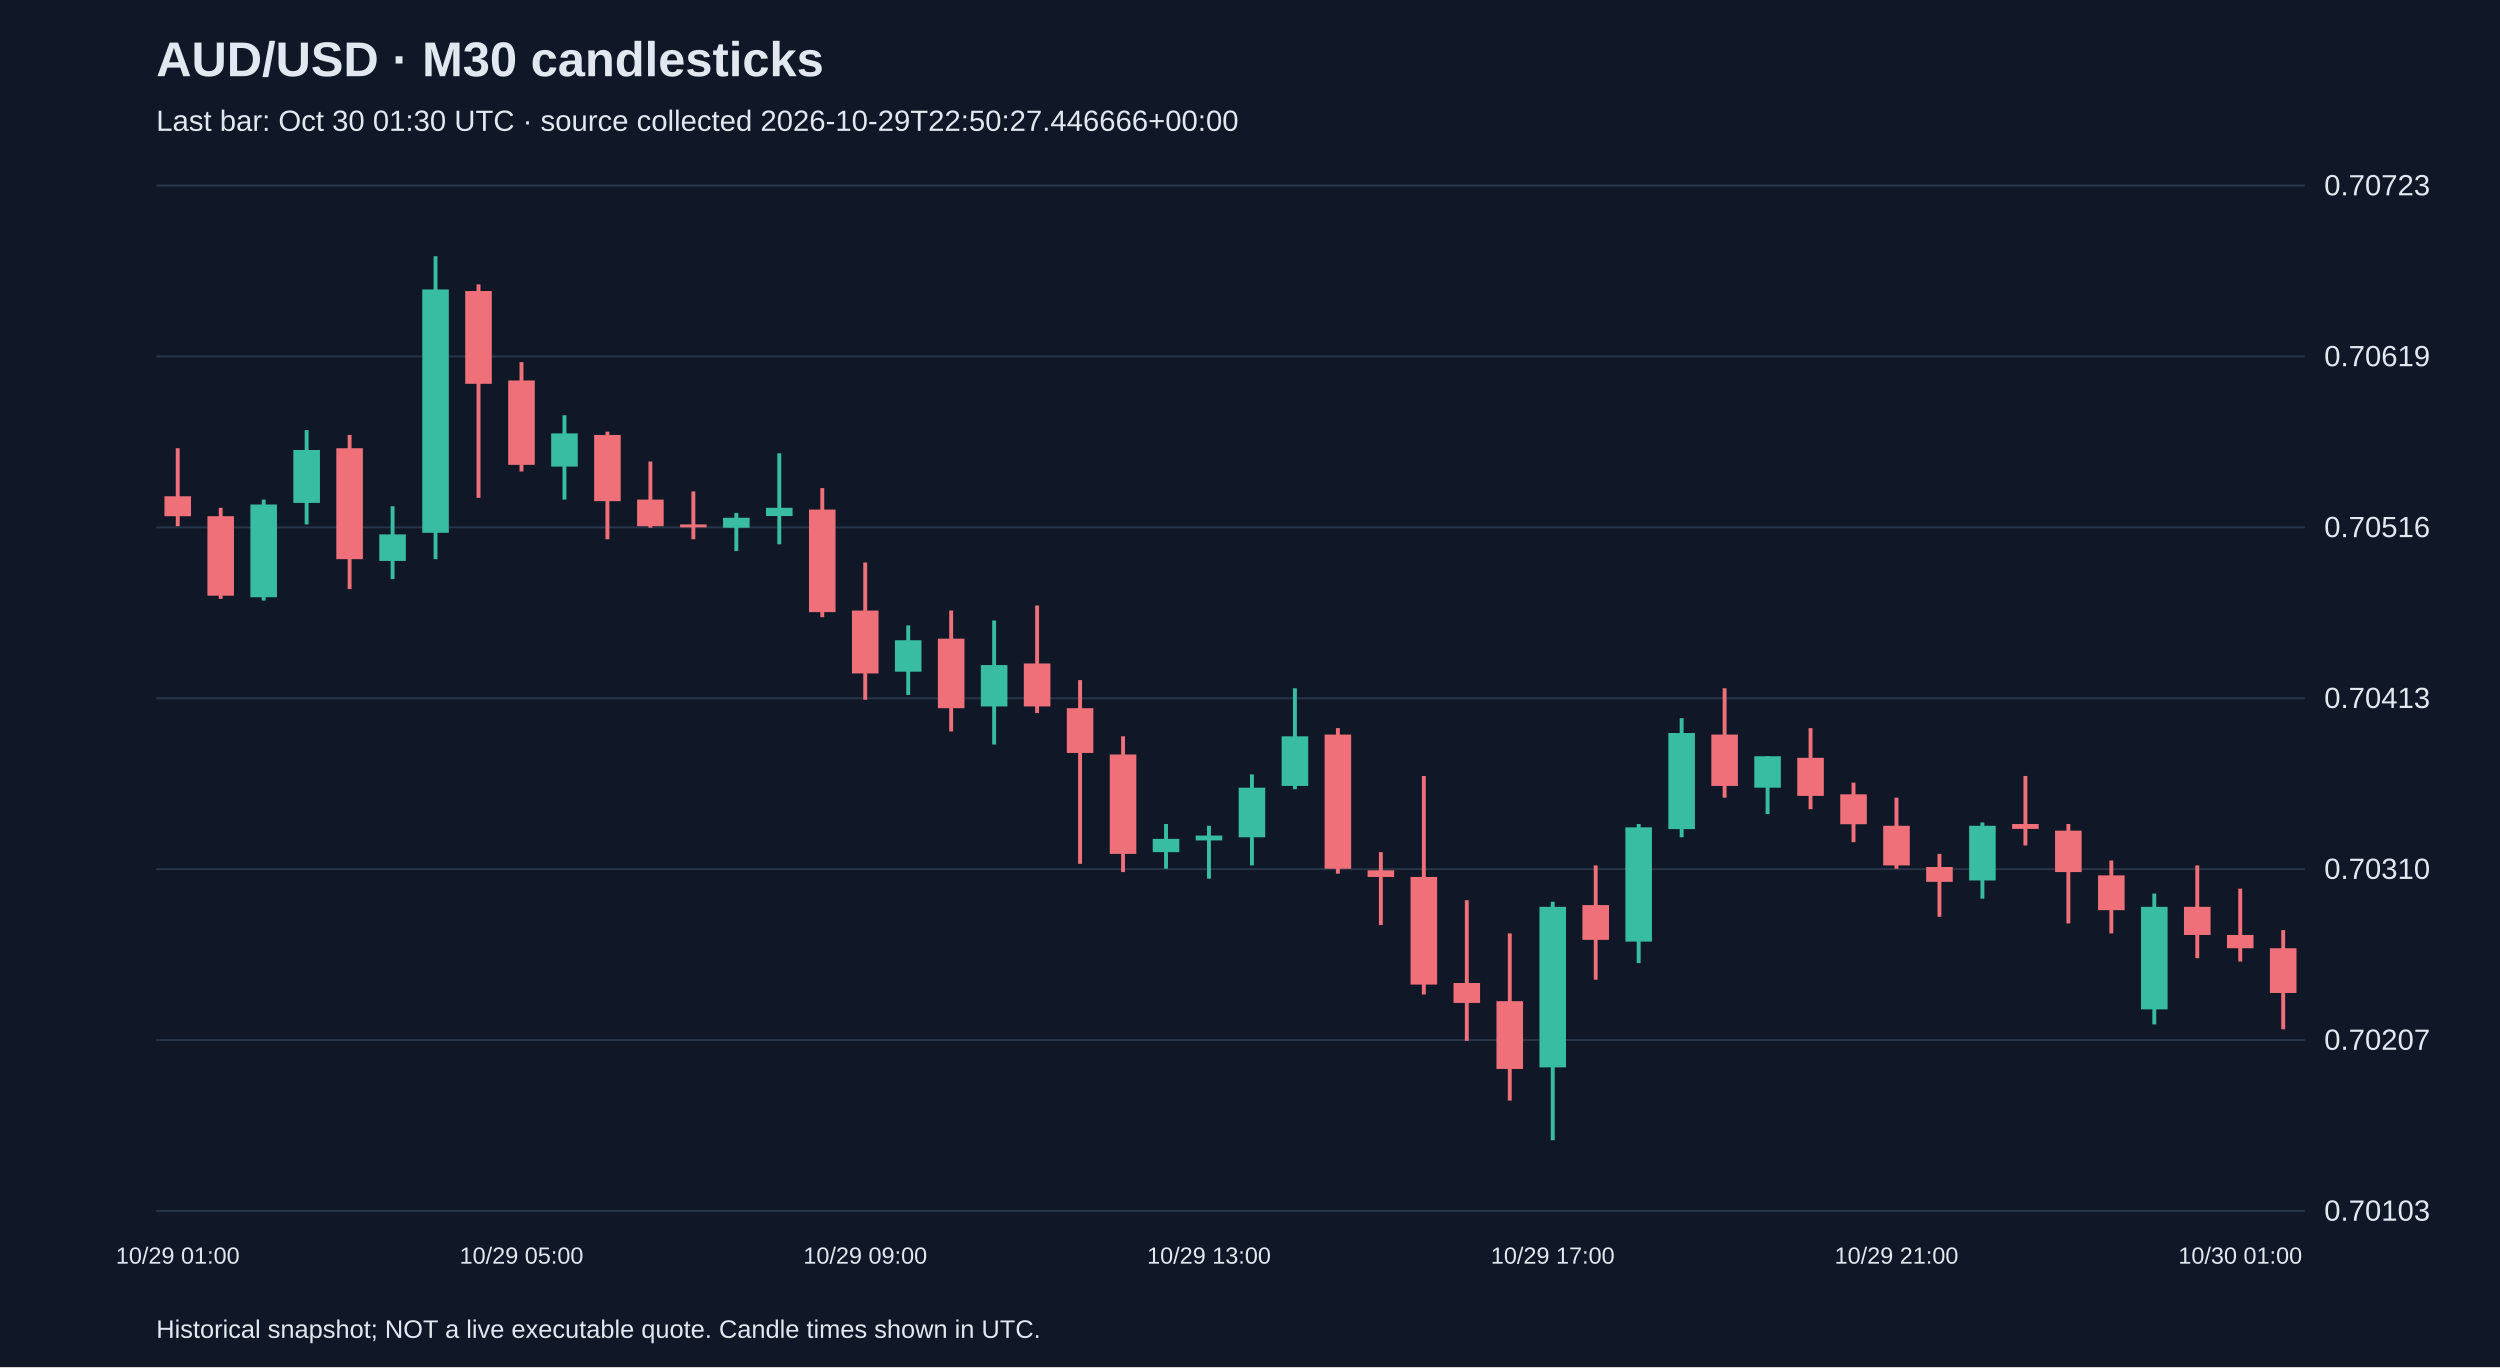
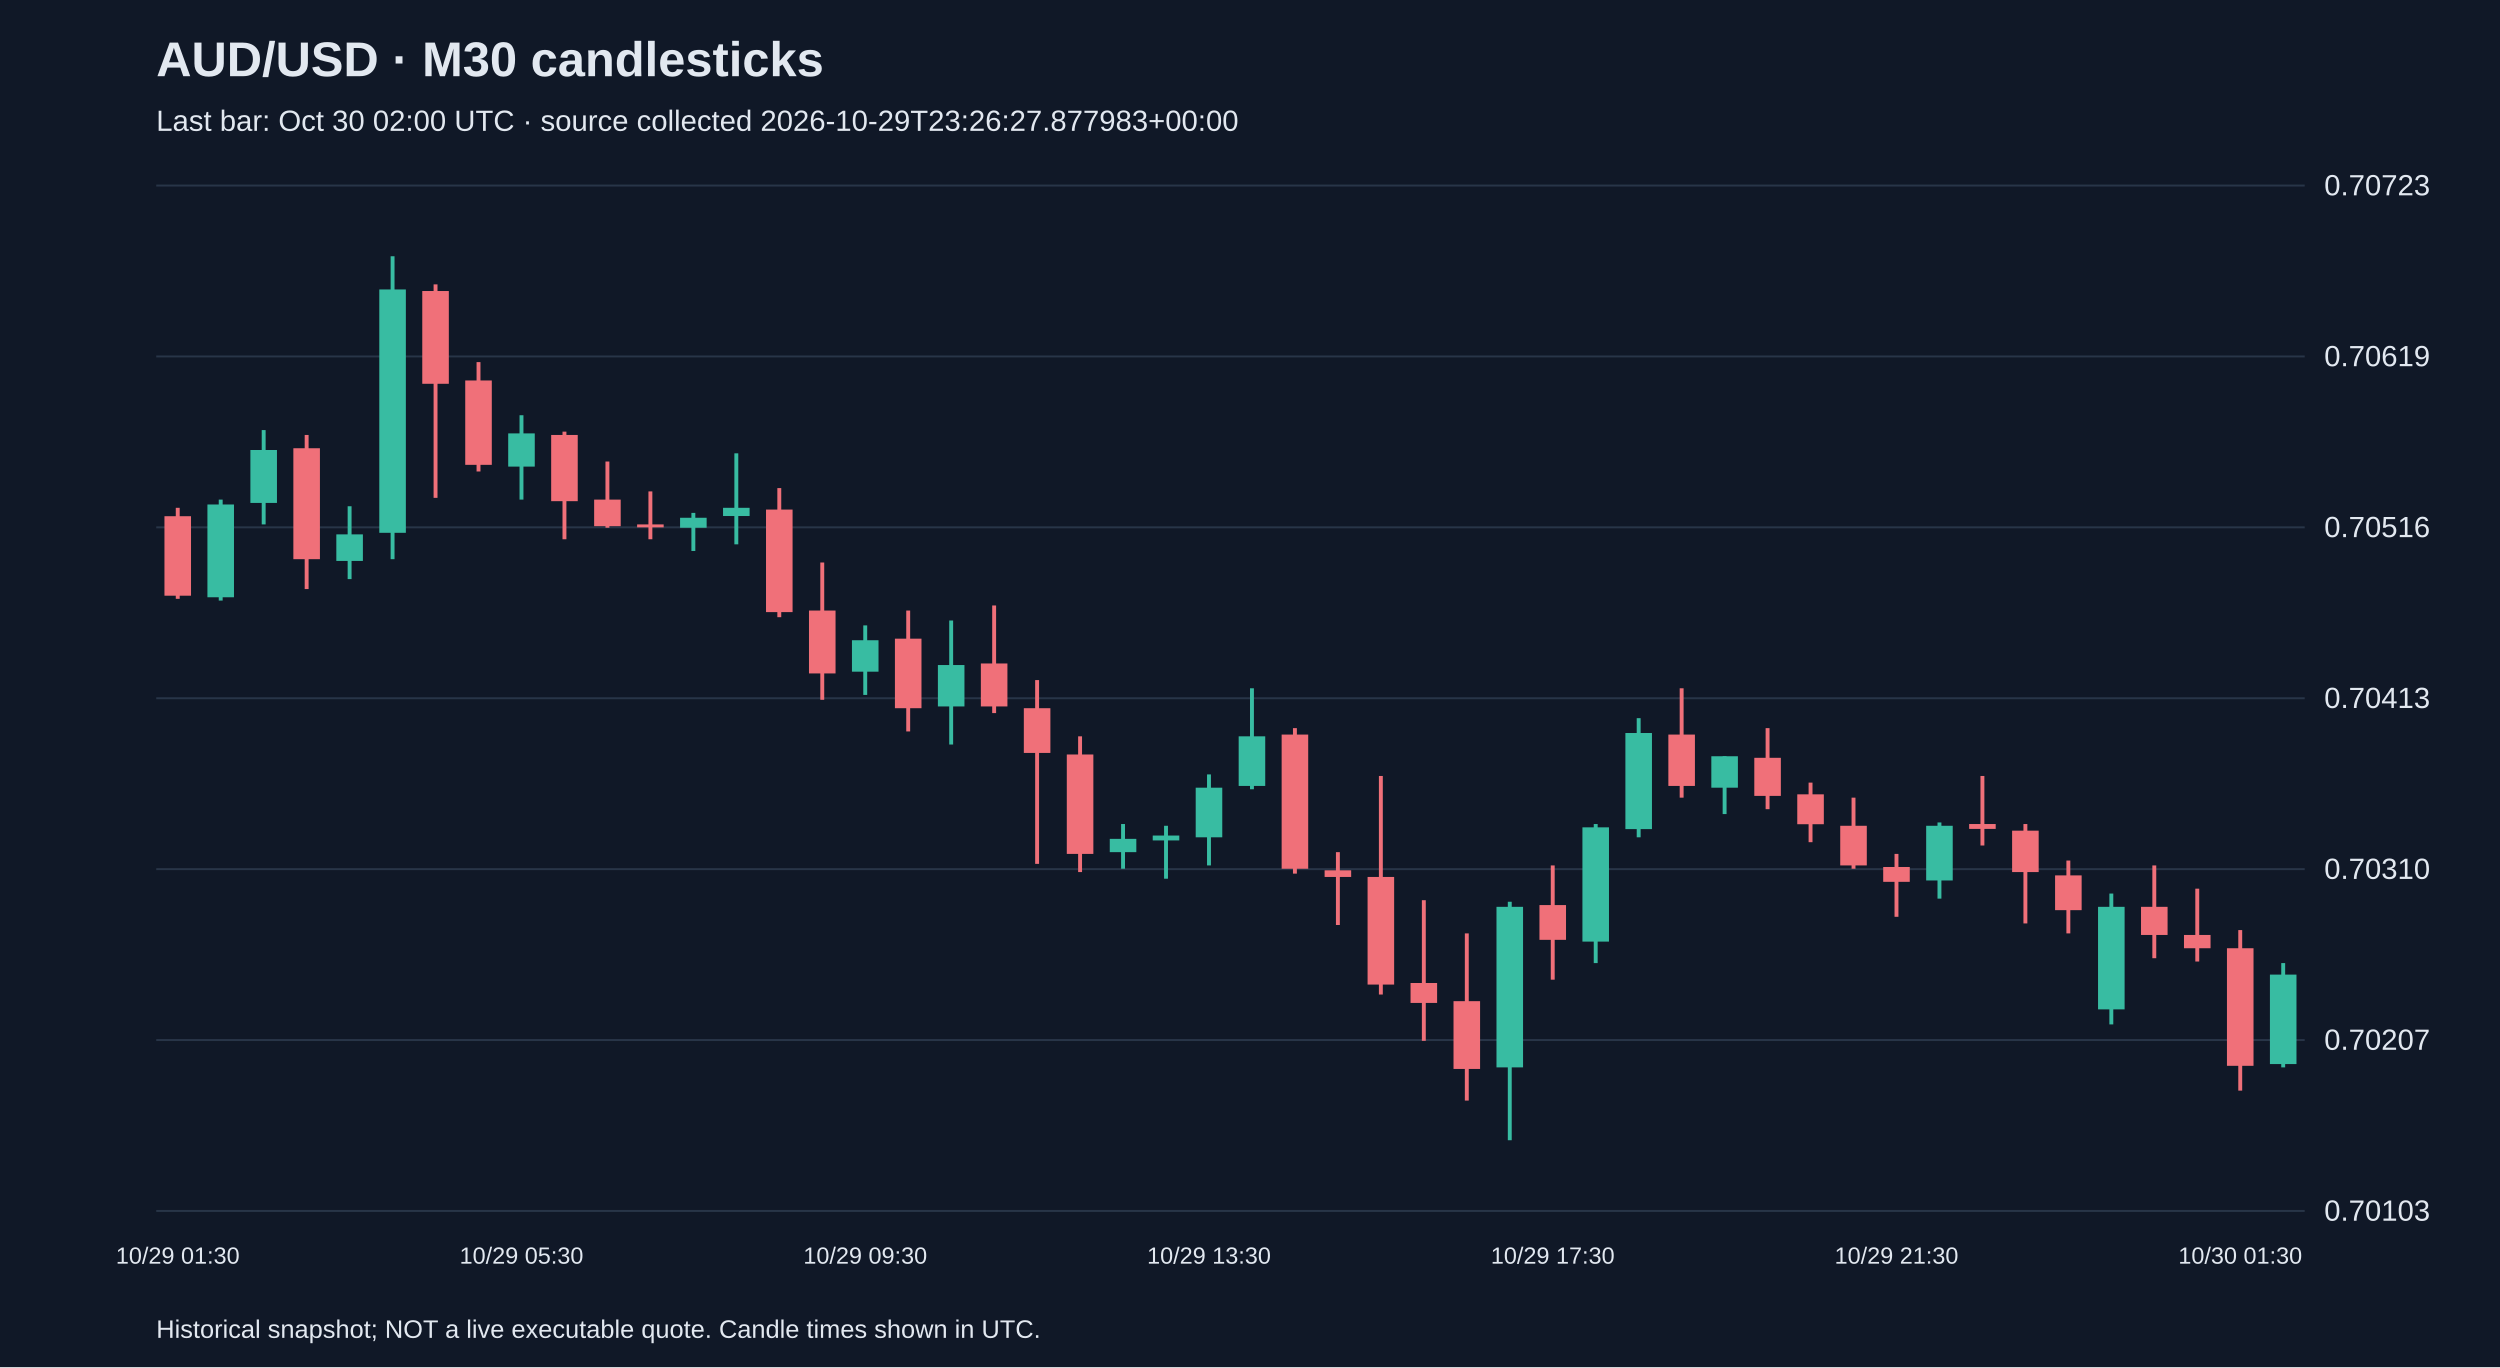
<svg xmlns="http://www.w3.org/2000/svg" viewBox="0 0 1280 700">
  <rect width="100%" height="100%" fill="#101827" />
  <style>text{font-family:Arial,sans-serif;fill:#e2e8f0}</style>
  <text x="80" y="39" font-size="25" font-weight="bold">AUD/USD · M30 candlesticks</text>
-   <text x="80" y="67" font-size="15" fill="#a6b1c5">Last bar: Oct 30 01:30 UTC · source collected 2026-10-29T22:50:27.446666+00:00</text>
+   <text x="80" y="67" font-size="15" fill="#a6b1c5">Last bar: Oct 30 02:00 UTC · source collected 2026-10-29T23:26:27.877983+00:00</text>
  <line x1="80" y1="620.0" x2="1180" y2="620.0" stroke="#283548" />
  <text x="1190" y="625.0" font-size="15">0.70103</text>
  <line x1="80" y1="532.5" x2="1180" y2="532.5" stroke="#283548" />
  <text x="1190" y="537.5" font-size="15">0.70207</text>
  <line x1="80" y1="445.0" x2="1180" y2="445.0" stroke="#283548" />
  <text x="1190" y="450.0" font-size="15">0.70310</text>
  <line x1="80" y1="357.5" x2="1180" y2="357.5" stroke="#283548" />
  <text x="1190" y="362.5" font-size="15">0.70413</text>
  <line x1="80" y1="270.0" x2="1180" y2="270.0" stroke="#283548" />
  <text x="1190" y="275.0" font-size="15">0.70516</text>
  <line x1="80" y1="182.5" x2="1180" y2="182.5" stroke="#283548" />
  <text x="1190" y="187.5" font-size="15">0.70619</text>
  <line x1="80" y1="95.0" x2="1180" y2="95.0" stroke="#283548" />
  <text x="1190" y="100.0" font-size="15">0.70723</text>
-   <line x1="91.0" y1="229.5" x2="91.0" y2="269.4" stroke="#f07079" stroke-width="2" />
-   <rect x="84.2" y="254.1" width="13.6" height="10.2" fill="#f07079" />
-   <text x="91.0" y="647" text-anchor="middle" font-size="12">10/29 01:00</text>
-   <line x1="113.0" y1="260.0" x2="113.0" y2="306.6" stroke="#f07079" stroke-width="2" />
-   <rect x="106.2" y="264.3" width="13.6" height="40.7" fill="#f07079" />
-   <line x1="135.0" y1="255.8" x2="135.0" y2="307.5" stroke="#38bca2" stroke-width="2" />
-   <rect x="128.2" y="258.3" width="13.6" height="47.5" fill="#38bca2" />
-   <line x1="157.0" y1="220.2" x2="157.0" y2="268.5" stroke="#38bca2" stroke-width="2" />
-   <rect x="150.2" y="230.4" width="13.6" height="27.1" fill="#38bca2" />
-   <line x1="179.0" y1="222.7" x2="179.0" y2="301.6" stroke="#f07079" stroke-width="2" />
-   <rect x="172.2" y="229.5" width="13.6" height="56.8" fill="#f07079" />
-   <line x1="201.0" y1="259.2" x2="201.0" y2="296.5" stroke="#38bca2" stroke-width="2" />
-   <rect x="194.2" y="273.6" width="13.6" height="13.6" fill="#38bca2" />
-   <line x1="223.0" y1="131.2" x2="223.0" y2="286.3" stroke="#38bca2" stroke-width="2" />
-   <rect x="216.2" y="148.2" width="13.6" height="124.6" fill="#38bca2" />
-   <line x1="245.0" y1="145.6" x2="245.0" y2="254.9" stroke="#f07079" stroke-width="2" />
-   <rect x="238.2" y="149.0" width="13.6" height="47.5" fill="#f07079" />
-   <line x1="267.0" y1="185.4" x2="267.0" y2="241.4" stroke="#f07079" stroke-width="2" />
-   <rect x="260.2" y="194.8" width="13.6" height="43.2" fill="#f07079" />
-   <text x="267.0" y="647" text-anchor="middle" font-size="12">10/29 05:00</text>
-   <line x1="289.0" y1="212.6" x2="289.0" y2="255.8" stroke="#38bca2" stroke-width="2" />
-   <rect x="282.2" y="221.9" width="13.6" height="17.0" fill="#38bca2" />
-   <line x1="311.0" y1="221.0" x2="311.0" y2="276.1" stroke="#f07079" stroke-width="2" />
-   <rect x="304.2" y="222.7" width="13.6" height="33.9" fill="#f07079" />
-   <line x1="333.0" y1="236.3" x2="333.0" y2="270.2" stroke="#f07079" stroke-width="2" />
-   <rect x="326.2" y="255.8" width="13.6" height="13.6" fill="#f07079" />
-   <line x1="355.0" y1="251.6" x2="355.0" y2="276.1" stroke="#f07079" stroke-width="2" />
-   <rect x="348.2" y="268.5" width="13.6" height="1.5" fill="#f07079" />
-   <line x1="377.0" y1="262.6" x2="377.0" y2="282.1" stroke="#38bca2" stroke-width="2" />
-   <rect x="370.2" y="265.1" width="13.6" height="5.1" fill="#38bca2" />
-   <line x1="399.0" y1="232.1" x2="399.0" y2="278.7" stroke="#38bca2" stroke-width="2" />
-   <rect x="392.2" y="260.0" width="13.6" height="4.2" fill="#38bca2" />
-   <line x1="421.0" y1="249.9" x2="421.0" y2="316.0" stroke="#f07079" stroke-width="2" />
-   <rect x="414.2" y="260.9" width="13.6" height="52.5" fill="#f07079" />
-   <line x1="443.0" y1="288.0" x2="443.0" y2="358.3" stroke="#f07079" stroke-width="2" />
-   <rect x="436.2" y="312.6" width="13.6" height="32.2" fill="#f07079" />
-   <text x="443.0" y="647" text-anchor="middle" font-size="12">10/29 09:00</text>
-   <line x1="465.0" y1="320.2" x2="465.0" y2="355.8" stroke="#38bca2" stroke-width="2" />
-   <rect x="458.2" y="327.8" width="13.6" height="16.1" fill="#38bca2" />
-   <line x1="487.0" y1="312.6" x2="487.0" y2="374.5" stroke="#f07079" stroke-width="2" />
-   <rect x="480.2" y="327.0" width="13.6" height="35.6" fill="#f07079" />
-   <line x1="509.0" y1="317.7" x2="509.0" y2="381.2" stroke="#38bca2" stroke-width="2" />
-   <rect x="502.2" y="340.5" width="13.6" height="21.2" fill="#38bca2" />
-   <line x1="531.0" y1="310.0" x2="531.0" y2="365.1" stroke="#f07079" stroke-width="2" />
-   <rect x="524.2" y="339.7" width="13.6" height="22.0" fill="#f07079" />
-   <line x1="553.0" y1="348.2" x2="553.0" y2="442.3" stroke="#f07079" stroke-width="2" />
-   <rect x="546.2" y="362.6" width="13.6" height="22.9" fill="#f07079" />
-   <line x1="575.0" y1="377.0" x2="575.0" y2="446.5" stroke="#f07079" stroke-width="2" />
-   <rect x="568.2" y="386.3" width="13.6" height="50.9" fill="#f07079" />
-   <line x1="597.0" y1="421.9" x2="597.0" y2="444.8" stroke="#38bca2" stroke-width="2" />
-   <rect x="590.2" y="429.5" width="13.6" height="6.8" fill="#38bca2" />
-   <line x1="619.0" y1="422.8" x2="619.0" y2="449.9" stroke="#38bca2" stroke-width="2" />
-   <rect x="612.2" y="427.8" width="13.6" height="2.5" fill="#38bca2" />
-   <text x="619.0" y="647" text-anchor="middle" font-size="12">10/29 13:00</text>
-   <line x1="641.0" y1="396.5" x2="641.0" y2="443.1" stroke="#38bca2" stroke-width="2" />
-   <rect x="634.2" y="403.3" width="13.6" height="25.4" fill="#38bca2" />
-   <line x1="663.0" y1="352.4" x2="663.0" y2="404.1" stroke="#38bca2" stroke-width="2" />
-   <rect x="656.2" y="377.0" width="13.6" height="25.4" fill="#38bca2" />
-   <line x1="685.0" y1="372.8" x2="685.0" y2="447.3" stroke="#f07079" stroke-width="2" />
-   <rect x="678.2" y="376.1" width="13.6" height="68.7" fill="#f07079" />
-   <line x1="707.0" y1="436.3" x2="707.0" y2="473.6" stroke="#f07079" stroke-width="2" />
-   <rect x="700.2" y="445.6" width="13.6" height="3.4" fill="#f07079" />
-   <line x1="729.0" y1="397.3" x2="729.0" y2="509.2" stroke="#f07079" stroke-width="2" />
-   <rect x="722.2" y="449.0" width="13.6" height="55.1" fill="#f07079" />
-   <line x1="751.0" y1="460.9" x2="751.0" y2="532.9" stroke="#f07079" stroke-width="2" />
-   <rect x="744.2" y="503.3" width="13.6" height="10.2" fill="#f07079" />
-   <line x1="773.0" y1="477.9" x2="773.0" y2="563.5" stroke="#f07079" stroke-width="2" />
-   <rect x="766.2" y="512.6" width="13.6" height="34.7" fill="#f07079" />
-   <line x1="795.0" y1="461.7" x2="795.0" y2="583.8" stroke="#38bca2" stroke-width="2" />
-   <rect x="788.2" y="464.3" width="13.6" height="82.2" fill="#38bca2" />
-   <text x="795.0" y="647" text-anchor="middle" font-size="12">10/29 17:00</text>
-   <line x1="817.0" y1="443.1" x2="817.0" y2="501.6" stroke="#f07079" stroke-width="2" />
-   <rect x="810.2" y="463.4" width="13.6" height="17.8" fill="#f07079" />
-   <line x1="839.0" y1="421.9" x2="839.0" y2="493.1" stroke="#38bca2" stroke-width="2" />
-   <rect x="832.2" y="423.6" width="13.6" height="58.5" fill="#38bca2" />
-   <line x1="861.0" y1="367.7" x2="861.0" y2="428.7" stroke="#38bca2" stroke-width="2" />
-   <rect x="854.2" y="375.3" width="13.6" height="49.2" fill="#38bca2" />
-   <line x1="883.0" y1="352.4" x2="883.0" y2="408.4" stroke="#f07079" stroke-width="2" />
-   <rect x="876.2" y="376.1" width="13.6" height="26.3" fill="#f07079" />
-   <line x1="905.0" y1="387.2" x2="905.0" y2="416.8" stroke="#38bca2" stroke-width="2" />
-   <rect x="898.2" y="387.2" width="13.6" height="16.1" fill="#38bca2" />
-   <line x1="927.0" y1="372.8" x2="927.0" y2="414.3" stroke="#f07079" stroke-width="2" />
-   <rect x="920.2" y="388.0" width="13.6" height="19.5" fill="#f07079" />
-   <line x1="949.0" y1="400.7" x2="949.0" y2="431.2" stroke="#f07079" stroke-width="2" />
-   <rect x="942.2" y="406.7" width="13.6" height="15.3" fill="#f07079" />
-   <line x1="971.0" y1="408.4" x2="971.0" y2="444.8" stroke="#f07079" stroke-width="2" />
-   <rect x="964.2" y="422.8" width="13.6" height="20.3" fill="#f07079" />
-   <text x="971.0" y="647" text-anchor="middle" font-size="12">10/29 21:00</text>
-   <line x1="993.0" y1="437.2" x2="993.0" y2="469.4" stroke="#f07079" stroke-width="2" />
-   <rect x="986.2" y="443.9" width="13.6" height="7.6" fill="#f07079" />
-   <line x1="1015.0" y1="421.1" x2="1015.0" y2="460.1" stroke="#38bca2" stroke-width="2" />
-   <rect x="1008.2" y="422.8" width="13.6" height="28.0" fill="#38bca2" />
-   <line x1="1037.0" y1="397.3" x2="1037.0" y2="432.9" stroke="#f07079" stroke-width="2" />
-   <rect x="1030.2" y="421.9" width="13.6" height="2.5" fill="#f07079" />
-   <line x1="1059.0" y1="421.9" x2="1059.0" y2="472.8" stroke="#f07079" stroke-width="2" />
-   <rect x="1052.2" y="425.3" width="13.6" height="21.2" fill="#f07079" />
-   <line x1="1081.0" y1="440.6" x2="1081.0" y2="477.9" stroke="#f07079" stroke-width="2" />
-   <rect x="1074.2" y="448.2" width="13.6" height="17.8" fill="#f07079" />
-   <line x1="1103.0" y1="457.5" x2="1103.0" y2="524.5" stroke="#38bca2" stroke-width="2" />
-   <rect x="1096.2" y="464.3" width="13.6" height="52.5" fill="#38bca2" />
-   <line x1="1125.0" y1="443.1" x2="1125.0" y2="490.6" stroke="#f07079" stroke-width="2" />
-   <rect x="1118.2" y="464.3" width="13.6" height="14.4" fill="#f07079" />
-   <line x1="1147.0" y1="455.0" x2="1147.0" y2="492.3" stroke="#f07079" stroke-width="2" />
-   <rect x="1140.2" y="478.7" width="13.6" height="6.8" fill="#f07079" />
-   <text x="1147.0" y="647" text-anchor="middle" font-size="12">10/30 01:00</text>
-   <line x1="1169.0" y1="476.2" x2="1169.0" y2="527.0" stroke="#f07079" stroke-width="2" />
-   <rect x="1162.2" y="485.5" width="13.6" height="22.9" fill="#f07079" />
+   <line x1="91.0" y1="260.0" x2="91.0" y2="306.6" stroke="#f07079" stroke-width="2" />
+   <rect x="84.2" y="264.3" width="13.6" height="40.7" fill="#f07079" />
+   <text x="91.0" y="647" text-anchor="middle" font-size="12">10/29 01:30</text>
+   <line x1="113.0" y1="255.8" x2="113.0" y2="307.5" stroke="#38bca2" stroke-width="2" />
+   <rect x="106.2" y="258.3" width="13.6" height="47.5" fill="#38bca2" />
+   <line x1="135.0" y1="220.2" x2="135.0" y2="268.5" stroke="#38bca2" stroke-width="2" />
+   <rect x="128.2" y="230.4" width="13.6" height="27.1" fill="#38bca2" />
+   <line x1="157.0" y1="222.7" x2="157.0" y2="301.6" stroke="#f07079" stroke-width="2" />
+   <rect x="150.2" y="229.5" width="13.6" height="56.8" fill="#f07079" />
+   <line x1="179.0" y1="259.2" x2="179.0" y2="296.5" stroke="#38bca2" stroke-width="2" />
+   <rect x="172.2" y="273.6" width="13.6" height="13.6" fill="#38bca2" />
+   <line x1="201.0" y1="131.2" x2="201.0" y2="286.3" stroke="#38bca2" stroke-width="2" />
+   <rect x="194.2" y="148.2" width="13.6" height="124.6" fill="#38bca2" />
+   <line x1="223.0" y1="145.6" x2="223.0" y2="254.9" stroke="#f07079" stroke-width="2" />
+   <rect x="216.2" y="149.0" width="13.6" height="47.5" fill="#f07079" />
+   <line x1="245.0" y1="185.4" x2="245.0" y2="241.4" stroke="#f07079" stroke-width="2" />
+   <rect x="238.2" y="194.8" width="13.6" height="43.2" fill="#f07079" />
+   <line x1="267.0" y1="212.6" x2="267.0" y2="255.8" stroke="#38bca2" stroke-width="2" />
+   <rect x="260.2" y="221.9" width="13.6" height="17.0" fill="#38bca2" />
+   <text x="267.0" y="647" text-anchor="middle" font-size="12">10/29 05:30</text>
+   <line x1="289.0" y1="221.0" x2="289.0" y2="276.1" stroke="#f07079" stroke-width="2" />
+   <rect x="282.2" y="222.7" width="13.6" height="33.9" fill="#f07079" />
+   <line x1="311.0" y1="236.3" x2="311.0" y2="270.2" stroke="#f07079" stroke-width="2" />
+   <rect x="304.2" y="255.8" width="13.6" height="13.6" fill="#f07079" />
+   <line x1="333.0" y1="251.6" x2="333.0" y2="276.1" stroke="#f07079" stroke-width="2" />
+   <rect x="326.2" y="268.5" width="13.6" height="1.5" fill="#f07079" />
+   <line x1="355.0" y1="262.6" x2="355.0" y2="282.1" stroke="#38bca2" stroke-width="2" />
+   <rect x="348.2" y="265.1" width="13.6" height="5.1" fill="#38bca2" />
+   <line x1="377.0" y1="232.1" x2="377.0" y2="278.7" stroke="#38bca2" stroke-width="2" />
+   <rect x="370.2" y="260.0" width="13.6" height="4.2" fill="#38bca2" />
+   <line x1="399.0" y1="249.9" x2="399.0" y2="316.0" stroke="#f07079" stroke-width="2" />
+   <rect x="392.2" y="260.9" width="13.6" height="52.5" fill="#f07079" />
+   <line x1="421.0" y1="288.0" x2="421.0" y2="358.3" stroke="#f07079" stroke-width="2" />
+   <rect x="414.2" y="312.6" width="13.6" height="32.2" fill="#f07079" />
+   <line x1="443.0" y1="320.2" x2="443.0" y2="355.8" stroke="#38bca2" stroke-width="2" />
+   <rect x="436.2" y="327.8" width="13.6" height="16.1" fill="#38bca2" />
+   <text x="443.0" y="647" text-anchor="middle" font-size="12">10/29 09:30</text>
+   <line x1="465.0" y1="312.6" x2="465.0" y2="374.5" stroke="#f07079" stroke-width="2" />
+   <rect x="458.2" y="327.0" width="13.6" height="35.6" fill="#f07079" />
+   <line x1="487.0" y1="317.7" x2="487.0" y2="381.2" stroke="#38bca2" stroke-width="2" />
+   <rect x="480.2" y="340.5" width="13.6" height="21.2" fill="#38bca2" />
+   <line x1="509.0" y1="310.0" x2="509.0" y2="365.1" stroke="#f07079" stroke-width="2" />
+   <rect x="502.2" y="339.7" width="13.6" height="22.0" fill="#f07079" />
+   <line x1="531.0" y1="348.2" x2="531.0" y2="442.3" stroke="#f07079" stroke-width="2" />
+   <rect x="524.2" y="362.6" width="13.6" height="22.9" fill="#f07079" />
+   <line x1="553.0" y1="377.0" x2="553.0" y2="446.5" stroke="#f07079" stroke-width="2" />
+   <rect x="546.2" y="386.3" width="13.6" height="50.9" fill="#f07079" />
+   <line x1="575.0" y1="421.9" x2="575.0" y2="444.8" stroke="#38bca2" stroke-width="2" />
+   <rect x="568.2" y="429.5" width="13.6" height="6.8" fill="#38bca2" />
+   <line x1="597.0" y1="422.8" x2="597.0" y2="449.9" stroke="#38bca2" stroke-width="2" />
+   <rect x="590.2" y="427.8" width="13.6" height="2.5" fill="#38bca2" />
+   <line x1="619.0" y1="396.5" x2="619.0" y2="443.1" stroke="#38bca2" stroke-width="2" />
+   <rect x="612.2" y="403.3" width="13.6" height="25.4" fill="#38bca2" />
+   <text x="619.0" y="647" text-anchor="middle" font-size="12">10/29 13:30</text>
+   <line x1="641.0" y1="352.4" x2="641.0" y2="404.1" stroke="#38bca2" stroke-width="2" />
+   <rect x="634.2" y="377.0" width="13.6" height="25.4" fill="#38bca2" />
+   <line x1="663.0" y1="372.8" x2="663.0" y2="447.3" stroke="#f07079" stroke-width="2" />
+   <rect x="656.2" y="376.1" width="13.6" height="68.7" fill="#f07079" />
+   <line x1="685.0" y1="436.3" x2="685.0" y2="473.6" stroke="#f07079" stroke-width="2" />
+   <rect x="678.2" y="445.6" width="13.6" height="3.4" fill="#f07079" />
+   <line x1="707.0" y1="397.3" x2="707.0" y2="509.2" stroke="#f07079" stroke-width="2" />
+   <rect x="700.2" y="449.0" width="13.6" height="55.1" fill="#f07079" />
+   <line x1="729.0" y1="460.9" x2="729.0" y2="532.9" stroke="#f07079" stroke-width="2" />
+   <rect x="722.2" y="503.3" width="13.6" height="10.2" fill="#f07079" />
+   <line x1="751.0" y1="477.9" x2="751.0" y2="563.5" stroke="#f07079" stroke-width="2" />
+   <rect x="744.2" y="512.6" width="13.6" height="34.7" fill="#f07079" />
+   <line x1="773.0" y1="461.7" x2="773.0" y2="583.8" stroke="#38bca2" stroke-width="2" />
+   <rect x="766.2" y="464.3" width="13.6" height="82.2" fill="#38bca2" />
+   <line x1="795.0" y1="443.1" x2="795.0" y2="501.6" stroke="#f07079" stroke-width="2" />
+   <rect x="788.2" y="463.4" width="13.6" height="17.8" fill="#f07079" />
+   <text x="795.0" y="647" text-anchor="middle" font-size="12">10/29 17:30</text>
+   <line x1="817.0" y1="421.9" x2="817.0" y2="493.1" stroke="#38bca2" stroke-width="2" />
+   <rect x="810.2" y="423.6" width="13.6" height="58.5" fill="#38bca2" />
+   <line x1="839.0" y1="367.7" x2="839.0" y2="428.7" stroke="#38bca2" stroke-width="2" />
+   <rect x="832.2" y="375.3" width="13.6" height="49.2" fill="#38bca2" />
+   <line x1="861.0" y1="352.4" x2="861.0" y2="408.4" stroke="#f07079" stroke-width="2" />
+   <rect x="854.2" y="376.1" width="13.6" height="26.3" fill="#f07079" />
+   <line x1="883.0" y1="387.2" x2="883.0" y2="416.8" stroke="#38bca2" stroke-width="2" />
+   <rect x="876.2" y="387.2" width="13.6" height="16.1" fill="#38bca2" />
+   <line x1="905.0" y1="372.8" x2="905.0" y2="414.3" stroke="#f07079" stroke-width="2" />
+   <rect x="898.2" y="388.0" width="13.6" height="19.5" fill="#f07079" />
+   <line x1="927.0" y1="400.7" x2="927.0" y2="431.2" stroke="#f07079" stroke-width="2" />
+   <rect x="920.2" y="406.7" width="13.6" height="15.3" fill="#f07079" />
+   <line x1="949.0" y1="408.4" x2="949.0" y2="444.8" stroke="#f07079" stroke-width="2" />
+   <rect x="942.2" y="422.8" width="13.6" height="20.3" fill="#f07079" />
+   <line x1="971.0" y1="437.2" x2="971.0" y2="469.4" stroke="#f07079" stroke-width="2" />
+   <rect x="964.2" y="443.9" width="13.6" height="7.6" fill="#f07079" />
+   <text x="971.0" y="647" text-anchor="middle" font-size="12">10/29 21:30</text>
+   <line x1="993.0" y1="421.1" x2="993.0" y2="460.1" stroke="#38bca2" stroke-width="2" />
+   <rect x="986.2" y="422.8" width="13.6" height="28.0" fill="#38bca2" />
+   <line x1="1015.0" y1="397.3" x2="1015.0" y2="432.9" stroke="#f07079" stroke-width="2" />
+   <rect x="1008.2" y="421.9" width="13.6" height="2.5" fill="#f07079" />
+   <line x1="1037.0" y1="421.9" x2="1037.0" y2="472.8" stroke="#f07079" stroke-width="2" />
+   <rect x="1030.2" y="425.3" width="13.6" height="21.2" fill="#f07079" />
+   <line x1="1059.0" y1="440.6" x2="1059.0" y2="477.9" stroke="#f07079" stroke-width="2" />
+   <rect x="1052.2" y="448.2" width="13.6" height="17.8" fill="#f07079" />
+   <line x1="1081.0" y1="457.5" x2="1081.0" y2="524.5" stroke="#38bca2" stroke-width="2" />
+   <rect x="1074.2" y="464.3" width="13.6" height="52.5" fill="#38bca2" />
+   <line x1="1103.0" y1="443.1" x2="1103.0" y2="490.6" stroke="#f07079" stroke-width="2" />
+   <rect x="1096.2" y="464.3" width="13.6" height="14.4" fill="#f07079" />
+   <line x1="1125.0" y1="455.0" x2="1125.0" y2="492.3" stroke="#f07079" stroke-width="2" />
+   <rect x="1118.2" y="478.7" width="13.6" height="6.8" fill="#f07079" />
+   <line x1="1147.0" y1="476.2" x2="1147.0" y2="558.4" stroke="#f07079" stroke-width="2" />
+   <rect x="1140.2" y="485.5" width="13.6" height="60.2" fill="#f07079" />
+   <text x="1147.0" y="647" text-anchor="middle" font-size="12">10/30 01:30</text>
+   <line x1="1169.0" y1="493.1" x2="1169.0" y2="546.5" stroke="#38bca2" stroke-width="2" />
+   <rect x="1162.2" y="499.0" width="13.6" height="45.8" fill="#38bca2" />
  <text x="80" y="685" font-size="13">Historical snapshot; NOT a live executable quote. Candle times shown in UTC.</text>
</svg>
